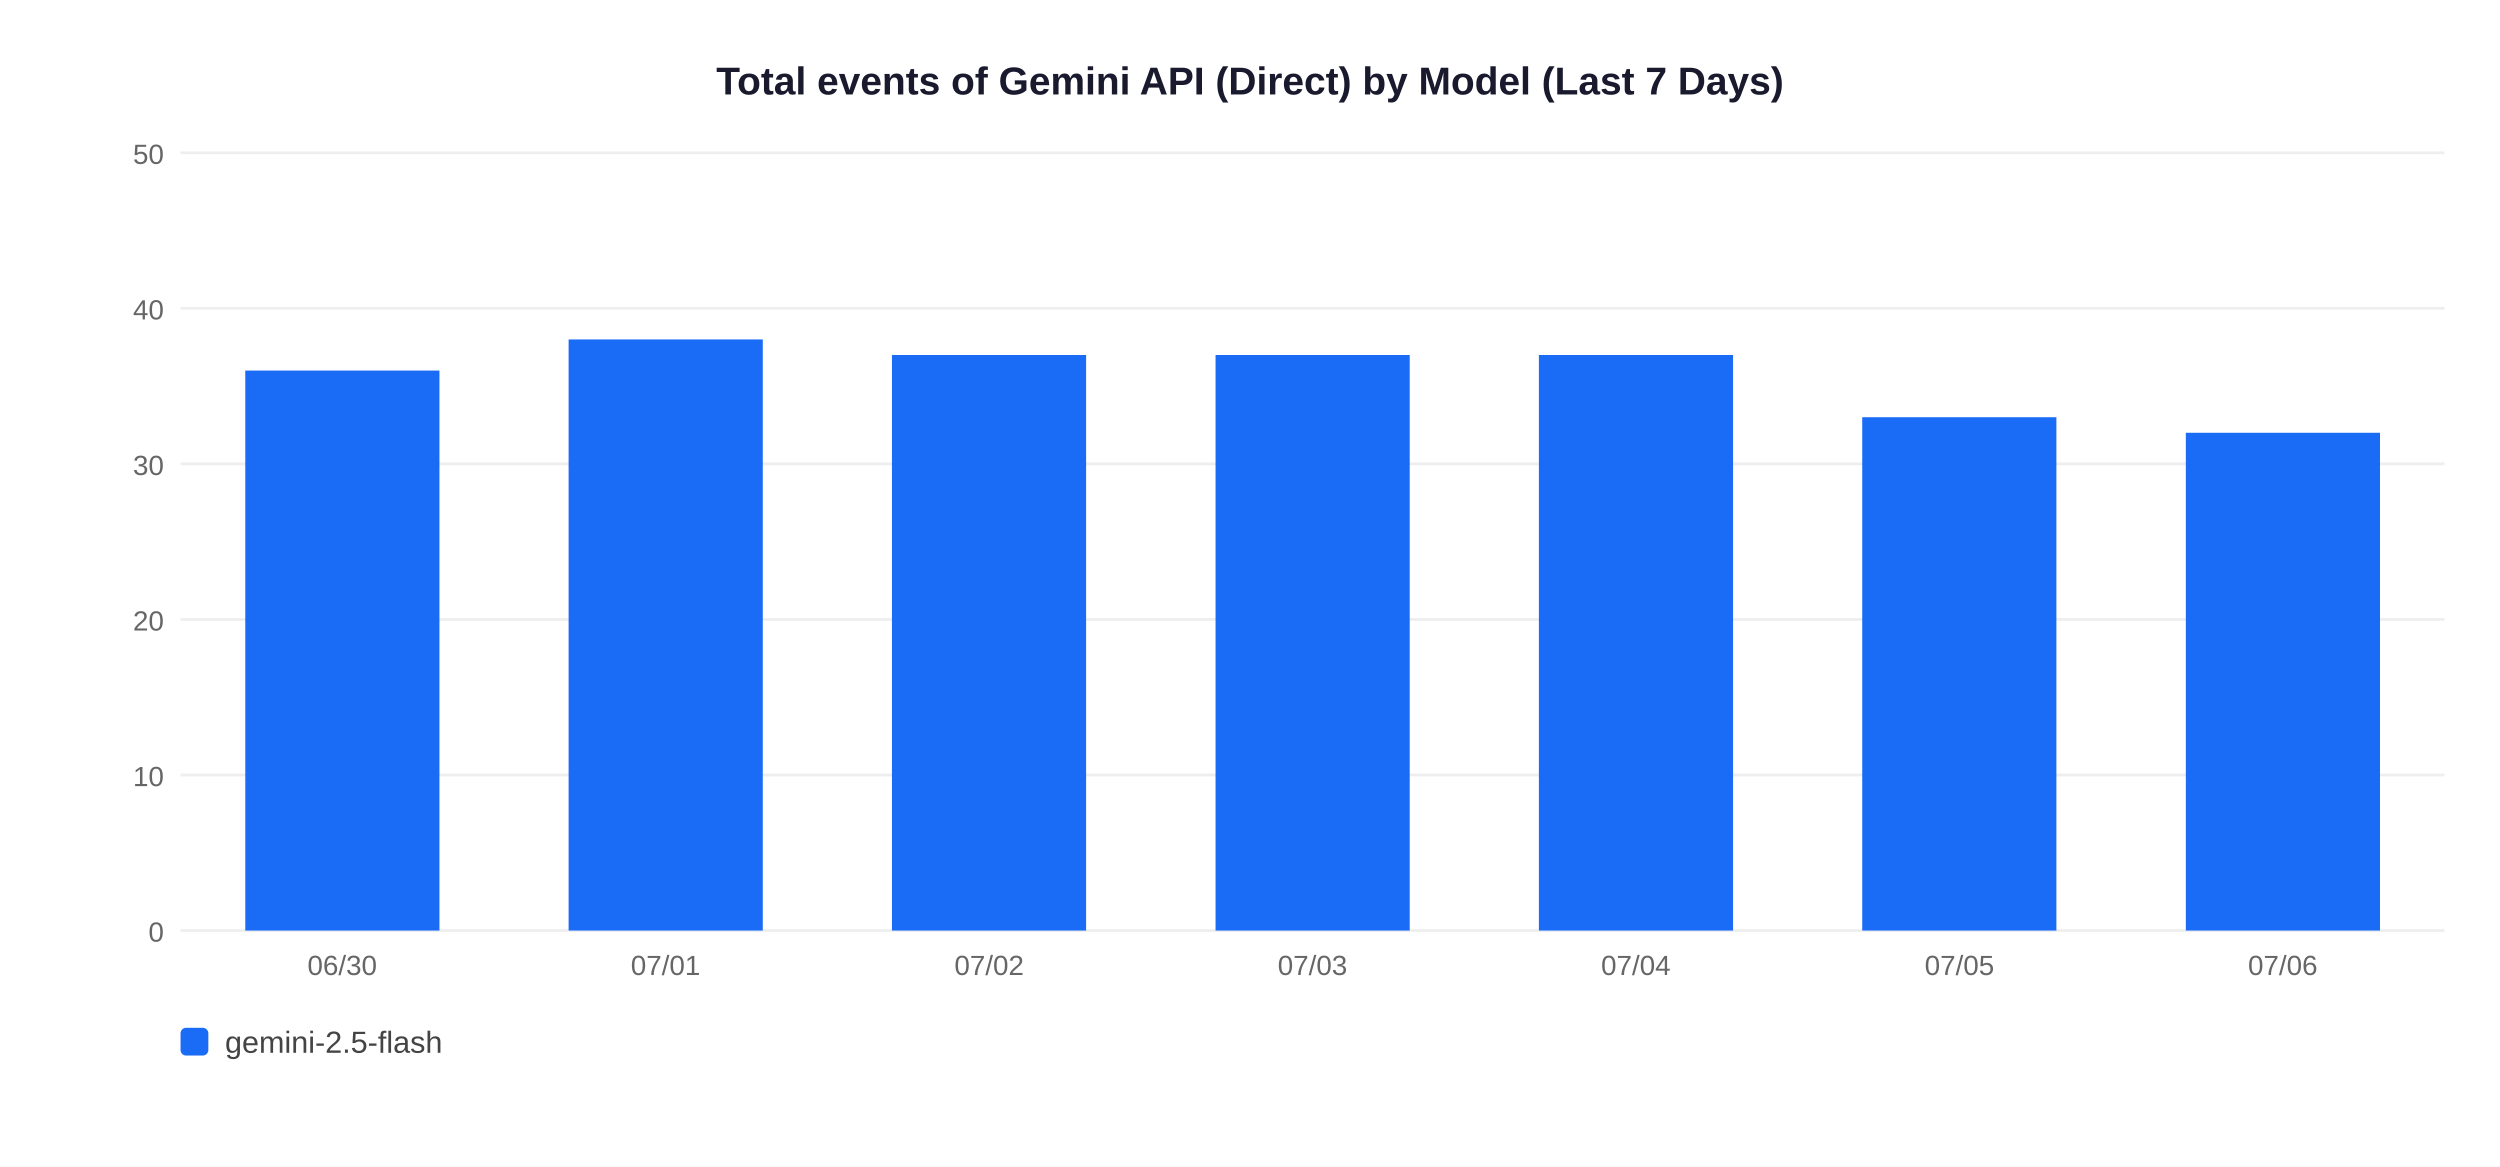
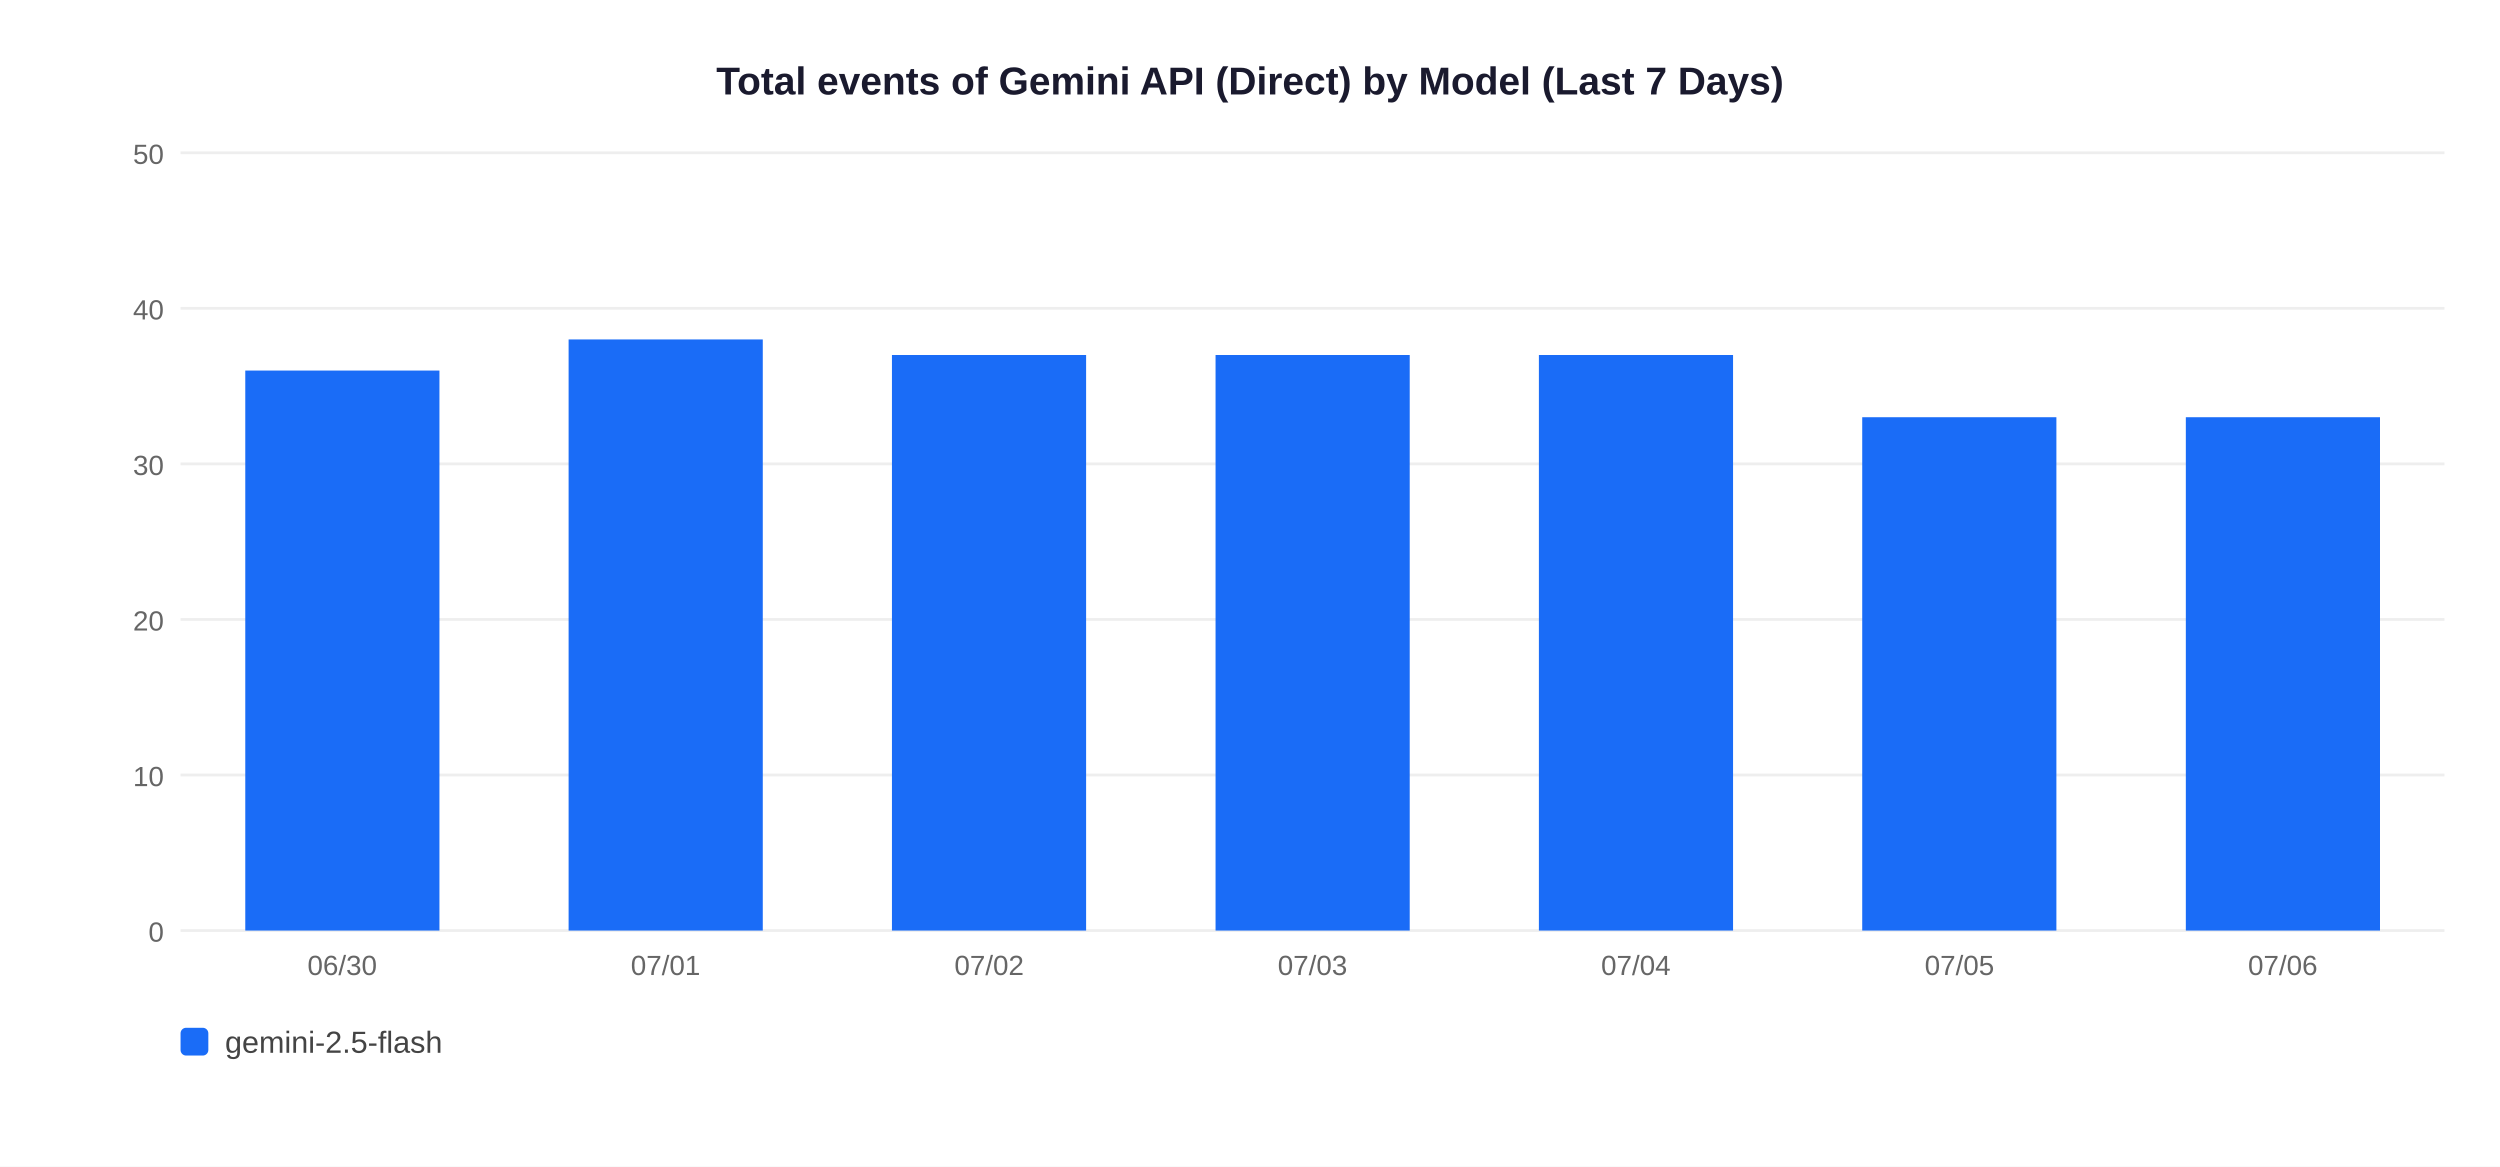
<svg xmlns="http://www.w3.org/2000/svg" width="900" height="420">
  <rect width="900" height="420" fill="white" />
  <text x="450" y="34" text-anchor="middle" font-size="14" font-weight="bold" font-family="Arial,sans-serif" fill="#1a1a2e">Total events of Gemini API (Direct) by Model (Last 7 Days)</text>
  <line x1="65" y1="335" x2="880" y2="335" stroke="#EEEEEE" stroke-width="1" />
  <text x="59" y="339" text-anchor="end" font-size="10" font-family="Arial,sans-serif" fill="#666">0</text>
  <line x1="65" y1="279" x2="880" y2="279" stroke="#EEEEEE" stroke-width="1" />
  <text x="59" y="283" text-anchor="end" font-size="10" font-family="Arial,sans-serif" fill="#666">10</text>
  <line x1="65" y1="223" x2="880" y2="223" stroke="#EEEEEE" stroke-width="1" />
  <text x="59" y="227" text-anchor="end" font-size="10" font-family="Arial,sans-serif" fill="#666">20</text>
  <line x1="65" y1="167" x2="880" y2="167" stroke="#EEEEEE" stroke-width="1" />
  <text x="59" y="171" text-anchor="end" font-size="10" font-family="Arial,sans-serif" fill="#666">30</text>
  <line x1="65" y1="111" x2="880" y2="111" stroke="#EEEEEE" stroke-width="1" />
  <text x="59" y="115" text-anchor="end" font-size="10" font-family="Arial,sans-serif" fill="#666">40</text>
  <line x1="65" y1="55" x2="880" y2="55" stroke="#EEEEEE" stroke-width="1" />
  <text x="59" y="59" text-anchor="end" font-size="10" font-family="Arial,sans-serif" fill="#666">50</text>
  <rect x="88.3" y="133.4" width="69.9" height="201.6" fill="#1A6CF7" />
  <text x="123.2" y="351" text-anchor="middle" font-size="10" font-family="Arial,sans-serif" fill="#666">06/30</text>
  <rect x="204.7" y="122.2" width="69.9" height="212.8" fill="#1A6CF7" />
  <text x="239.6" y="351" text-anchor="middle" font-size="10" font-family="Arial,sans-serif" fill="#666">07/01</text>
  <rect x="321.1" y="127.8" width="69.9" height="207.2" fill="#1A6CF7" />
  <text x="356.1" y="351" text-anchor="middle" font-size="10" font-family="Arial,sans-serif" fill="#666">07/02</text>
  <rect x="437.6" y="127.8" width="69.9" height="207.2" fill="#1A6CF7" />
  <text x="472.5" y="351" text-anchor="middle" font-size="10" font-family="Arial,sans-serif" fill="#666">07/03</text>
  <rect x="554.0" y="127.8" width="69.9" height="207.2" fill="#1A6CF7" />
  <text x="588.9" y="351" text-anchor="middle" font-size="10" font-family="Arial,sans-serif" fill="#666">07/04</text>
  <rect x="670.4" y="150.2" width="69.9" height="184.8" fill="#1A6CF7" />
  <text x="705.4" y="351" text-anchor="middle" font-size="10" font-family="Arial,sans-serif" fill="#666">07/05</text>
-   <rect x="786.9" y="155.8" width="69.9" height="179.2" fill="#1A6CF7" />
+   <rect x="786.9" y="150.2" width="69.9" height="184.8" fill="#1A6CF7" />
  <text x="821.8" y="351" text-anchor="middle" font-size="10" font-family="Arial,sans-serif" fill="#666">07/06</text>
  <rect x="65" y="370" width="10" height="10" rx="2" fill="#1A6CF7" />
  <text x="81" y="379" font-size="11" font-family="Arial,sans-serif" fill="#444">gemini-2.5-flash</text>
</svg>
